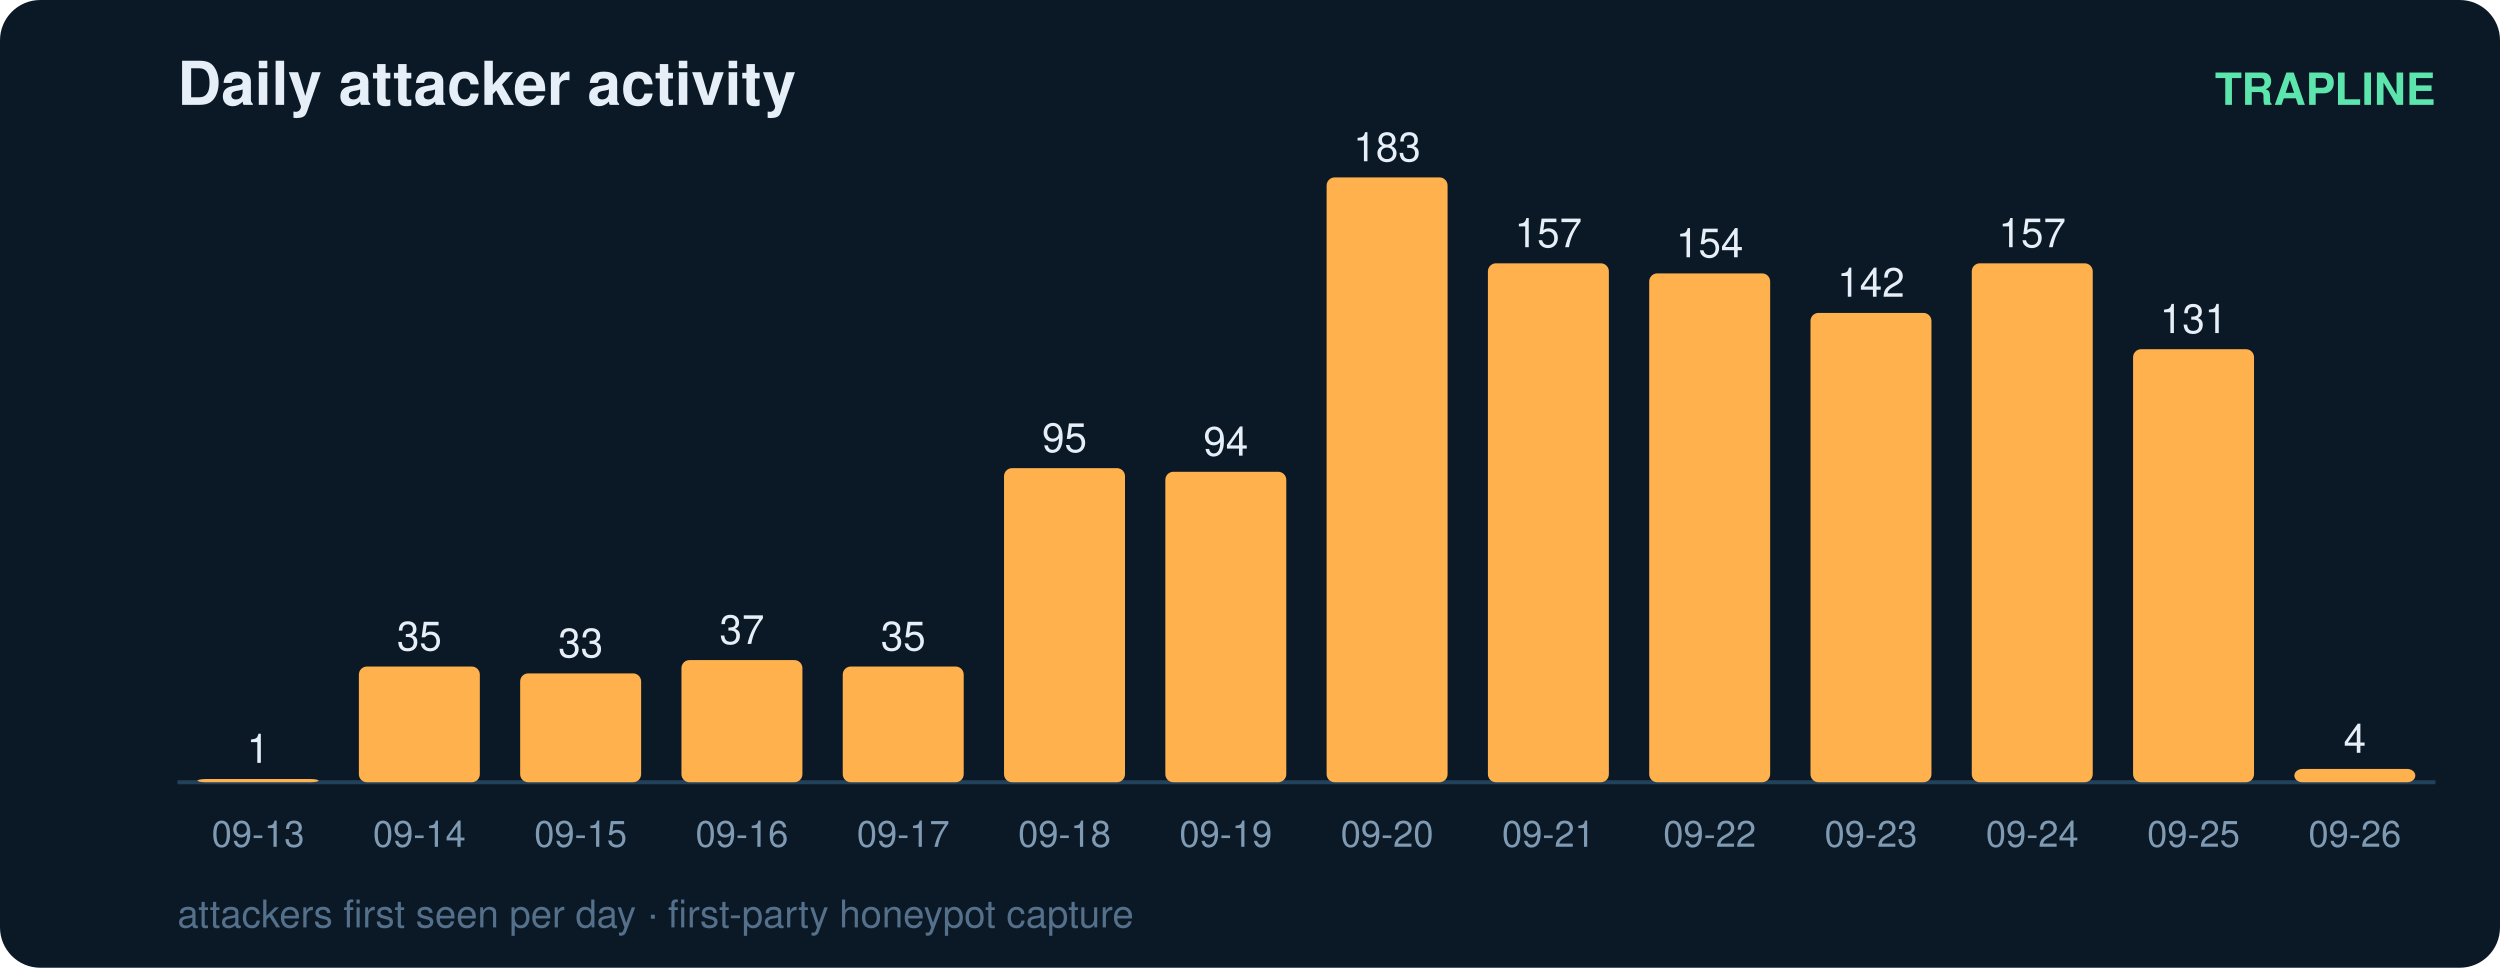
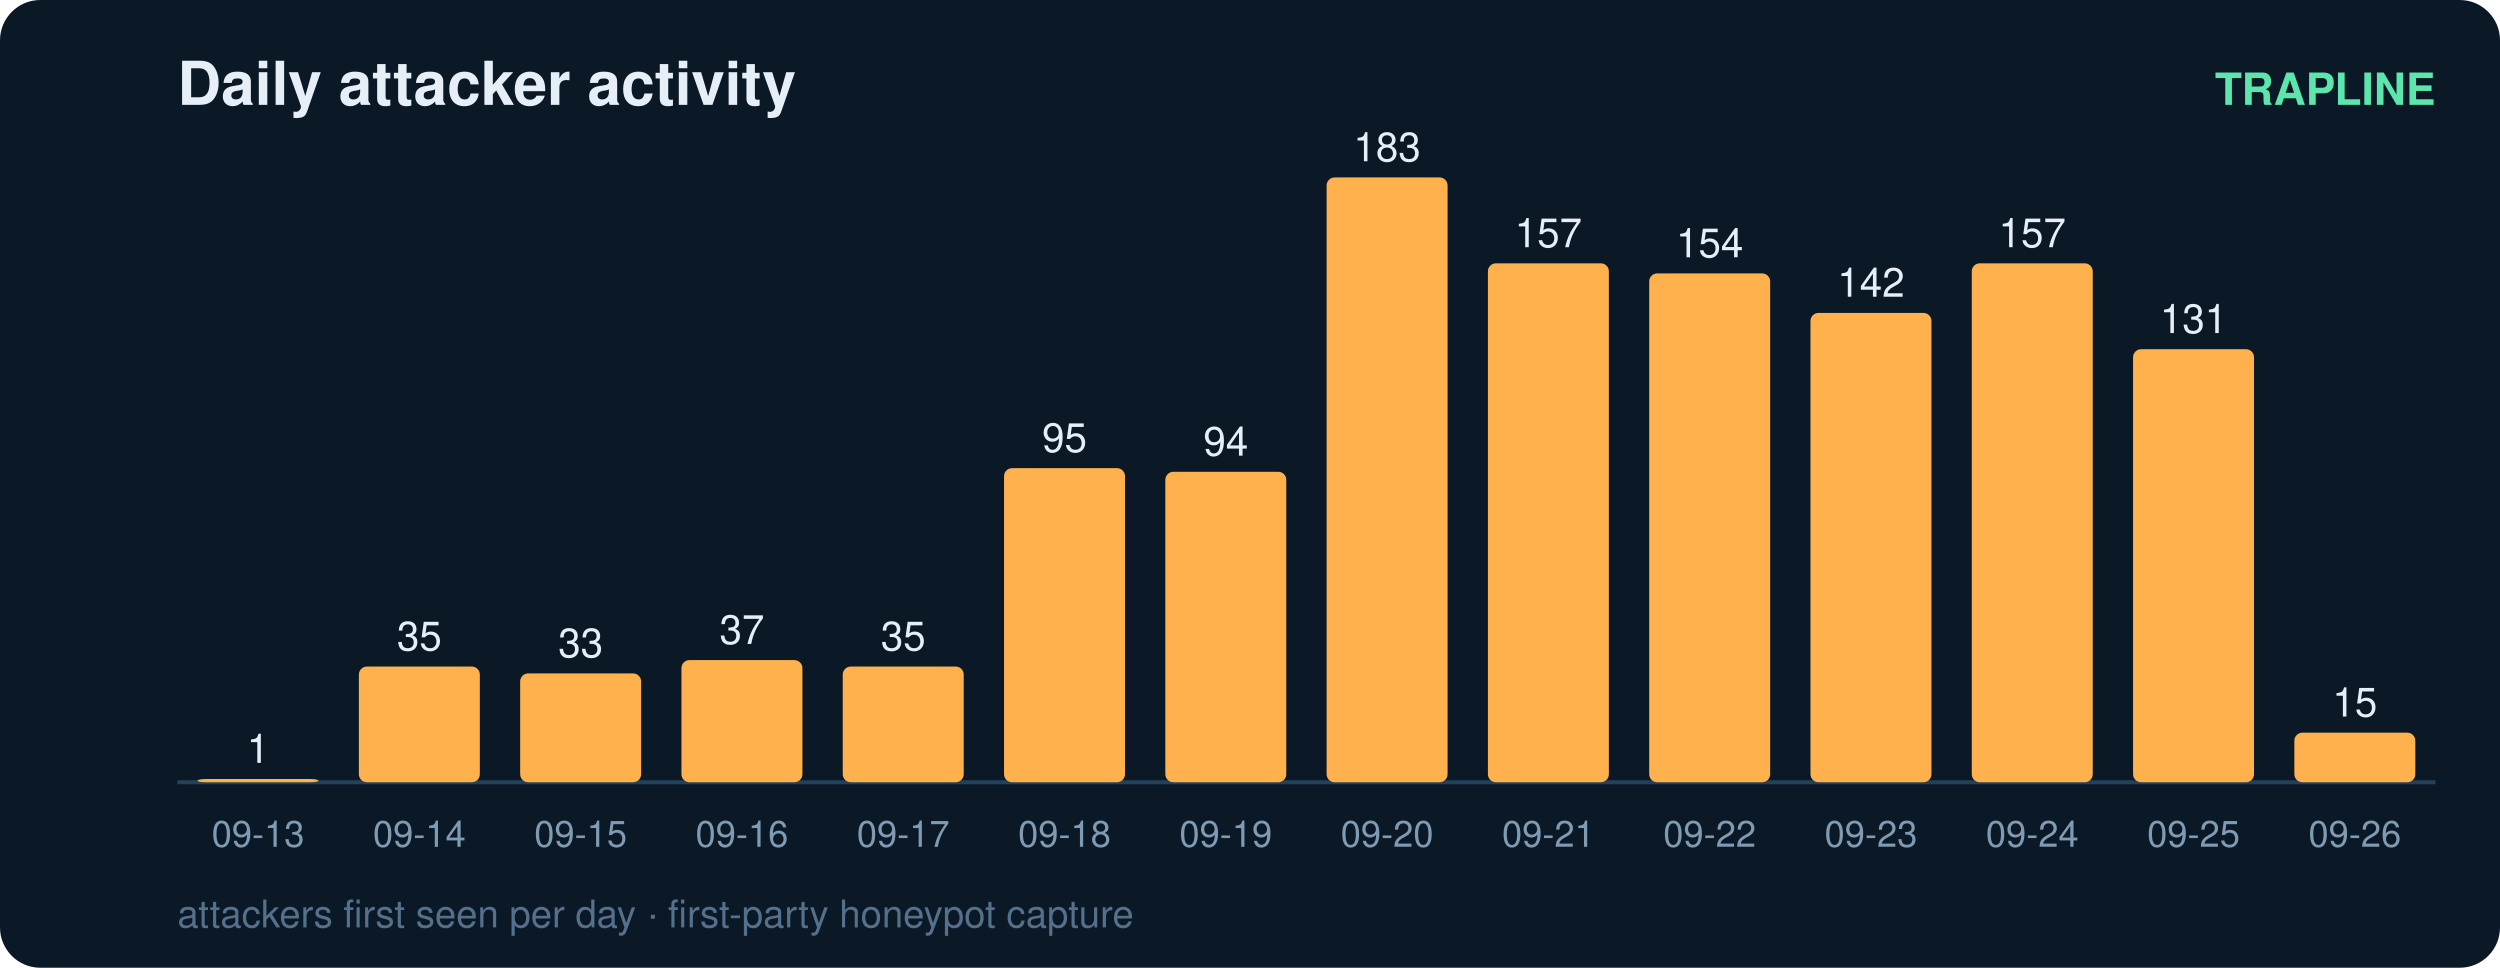
<svg xmlns="http://www.w3.org/2000/svg" width="620" height="240" viewBox="0 0 620 240" font-family="ui-sans-serif,Segoe UI,Helvetica,Arial">
  <rect width="620" height="240" rx="10" fill="#0b1826" />
  <text x="44" y="26" fill="#e6eff7" font-size="15" font-weight="700">Daily attacker activity</text>
  <text x="604" y="26" fill="#5ce6ad" font-size="11" text-anchor="end" font-weight="600">TRAPLINE</text>
  <line x1="44" y1="194" x2="604" y2="194" stroke="#22415a" stroke-width="1" />
  <rect x="49" y="193.2" width="30" height="0.8" rx="2" fill="#ffb14e" />
  <text x="64.0" y="189.2" fill="#e6eff7" font-size="10" text-anchor="middle" font-variant-numeric="tabular-nums">1</text>
  <text x="64.0" y="210.0" fill="#7f9bb3" font-size="9" text-anchor="middle">09-13</text>
  <rect x="89" y="165.3" width="30" height="28.7" rx="2" fill="#ffb14e" />
  <text x="104.0" y="161.3" fill="#e6eff7" font-size="10" text-anchor="middle" font-variant-numeric="tabular-nums">35</text>
  <text x="104.0" y="210.0" fill="#7f9bb3" font-size="9" text-anchor="middle">09-14</text>
  <rect x="129" y="167.0" width="30" height="27.0" rx="2" fill="#ffb14e" />
  <text x="144.0" y="163.0" fill="#e6eff7" font-size="10" text-anchor="middle" font-variant-numeric="tabular-nums">33</text>
  <text x="144.0" y="210.0" fill="#7f9bb3" font-size="9" text-anchor="middle">09-15</text>
  <rect x="169" y="163.7" width="30" height="30.3" rx="2" fill="#ffb14e" />
  <text x="184.0" y="159.7" fill="#e6eff7" font-size="10" text-anchor="middle" font-variant-numeric="tabular-nums">37</text>
  <text x="184.0" y="210.0" fill="#7f9bb3" font-size="9" text-anchor="middle">09-16</text>
  <rect x="209" y="165.3" width="30" height="28.7" rx="2" fill="#ffb14e" />
  <text x="224.0" y="161.3" fill="#e6eff7" font-size="10" text-anchor="middle" font-variant-numeric="tabular-nums">35</text>
  <text x="224.0" y="210.0" fill="#7f9bb3" font-size="9" text-anchor="middle">09-17</text>
  <rect x="249" y="116.1" width="30" height="77.9" rx="2" fill="#ffb14e" />
  <text x="264.0" y="112.1" fill="#e6eff7" font-size="10" text-anchor="middle" font-variant-numeric="tabular-nums">95</text>
  <text x="264.0" y="210.0" fill="#7f9bb3" font-size="9" text-anchor="middle">09-18</text>
  <rect x="289" y="117.0" width="30" height="77.0" rx="2" fill="#ffb14e" />
  <text x="304.0" y="113.0" fill="#e6eff7" font-size="10" text-anchor="middle" font-variant-numeric="tabular-nums">94</text>
  <text x="304.0" y="210.0" fill="#7f9bb3" font-size="9" text-anchor="middle">09-19</text>
  <rect x="329" y="44.0" width="30" height="150.0" rx="2" fill="#ffb14e" />
  <text x="344.0" y="40.0" fill="#e6eff7" font-size="10" text-anchor="middle" font-variant-numeric="tabular-nums">183</text>
  <text x="344.0" y="210.0" fill="#7f9bb3" font-size="9" text-anchor="middle">09-20</text>
  <rect x="369" y="65.3" width="30" height="128.7" rx="2" fill="#ffb14e" />
  <text x="384.0" y="61.3" fill="#e6eff7" font-size="10" text-anchor="middle" font-variant-numeric="tabular-nums">157</text>
  <text x="384.0" y="210.0" fill="#7f9bb3" font-size="9" text-anchor="middle">09-21</text>
  <rect x="409" y="67.8" width="30" height="126.2" rx="2" fill="#ffb14e" />
  <text x="424.0" y="63.8" fill="#e6eff7" font-size="10" text-anchor="middle" font-variant-numeric="tabular-nums">154</text>
  <text x="424.0" y="210.0" fill="#7f9bb3" font-size="9" text-anchor="middle">09-22</text>
  <rect x="449" y="77.6" width="30" height="116.4" rx="2" fill="#ffb14e" />
  <text x="464.0" y="73.6" fill="#e6eff7" font-size="10" text-anchor="middle" font-variant-numeric="tabular-nums">142</text>
  <text x="464.0" y="210.0" fill="#7f9bb3" font-size="9" text-anchor="middle">09-23</text>
  <rect x="489" y="65.3" width="30" height="128.7" rx="2" fill="#ffb14e" />
  <text x="504.0" y="61.3" fill="#e6eff7" font-size="10" text-anchor="middle" font-variant-numeric="tabular-nums">157</text>
  <text x="504.0" y="210.0" fill="#7f9bb3" font-size="9" text-anchor="middle">09-24</text>
  <rect x="529" y="86.6" width="30" height="107.4" rx="2" fill="#ffb14e" />
  <text x="544.0" y="82.6" fill="#e6eff7" font-size="10" text-anchor="middle" font-variant-numeric="tabular-nums">131</text>
  <text x="544.0" y="210.0" fill="#7f9bb3" font-size="9" text-anchor="middle">09-25</text>
-   <rect x="569" y="190.7" width="30" height="3.3" rx="2" fill="#ffb14e" />
-   <text x="584.0" y="186.7" fill="#e6eff7" font-size="10" text-anchor="middle" font-variant-numeric="tabular-nums">4</text>
+   <rect x="569" y="181.7" width="30" height="12.3" rx="2" fill="#ffb14e" />
+   <text x="584.0" y="177.7" fill="#e6eff7" font-size="10" text-anchor="middle" font-variant-numeric="tabular-nums">15</text>
  <text x="584.0" y="210.0" fill="#7f9bb3" font-size="9" text-anchor="middle">09-26</text>
  <text x="44" y="230" fill="#54708a" font-size="9.5">attackers first seen per day · first-party honeypot capture</text>
</svg>
